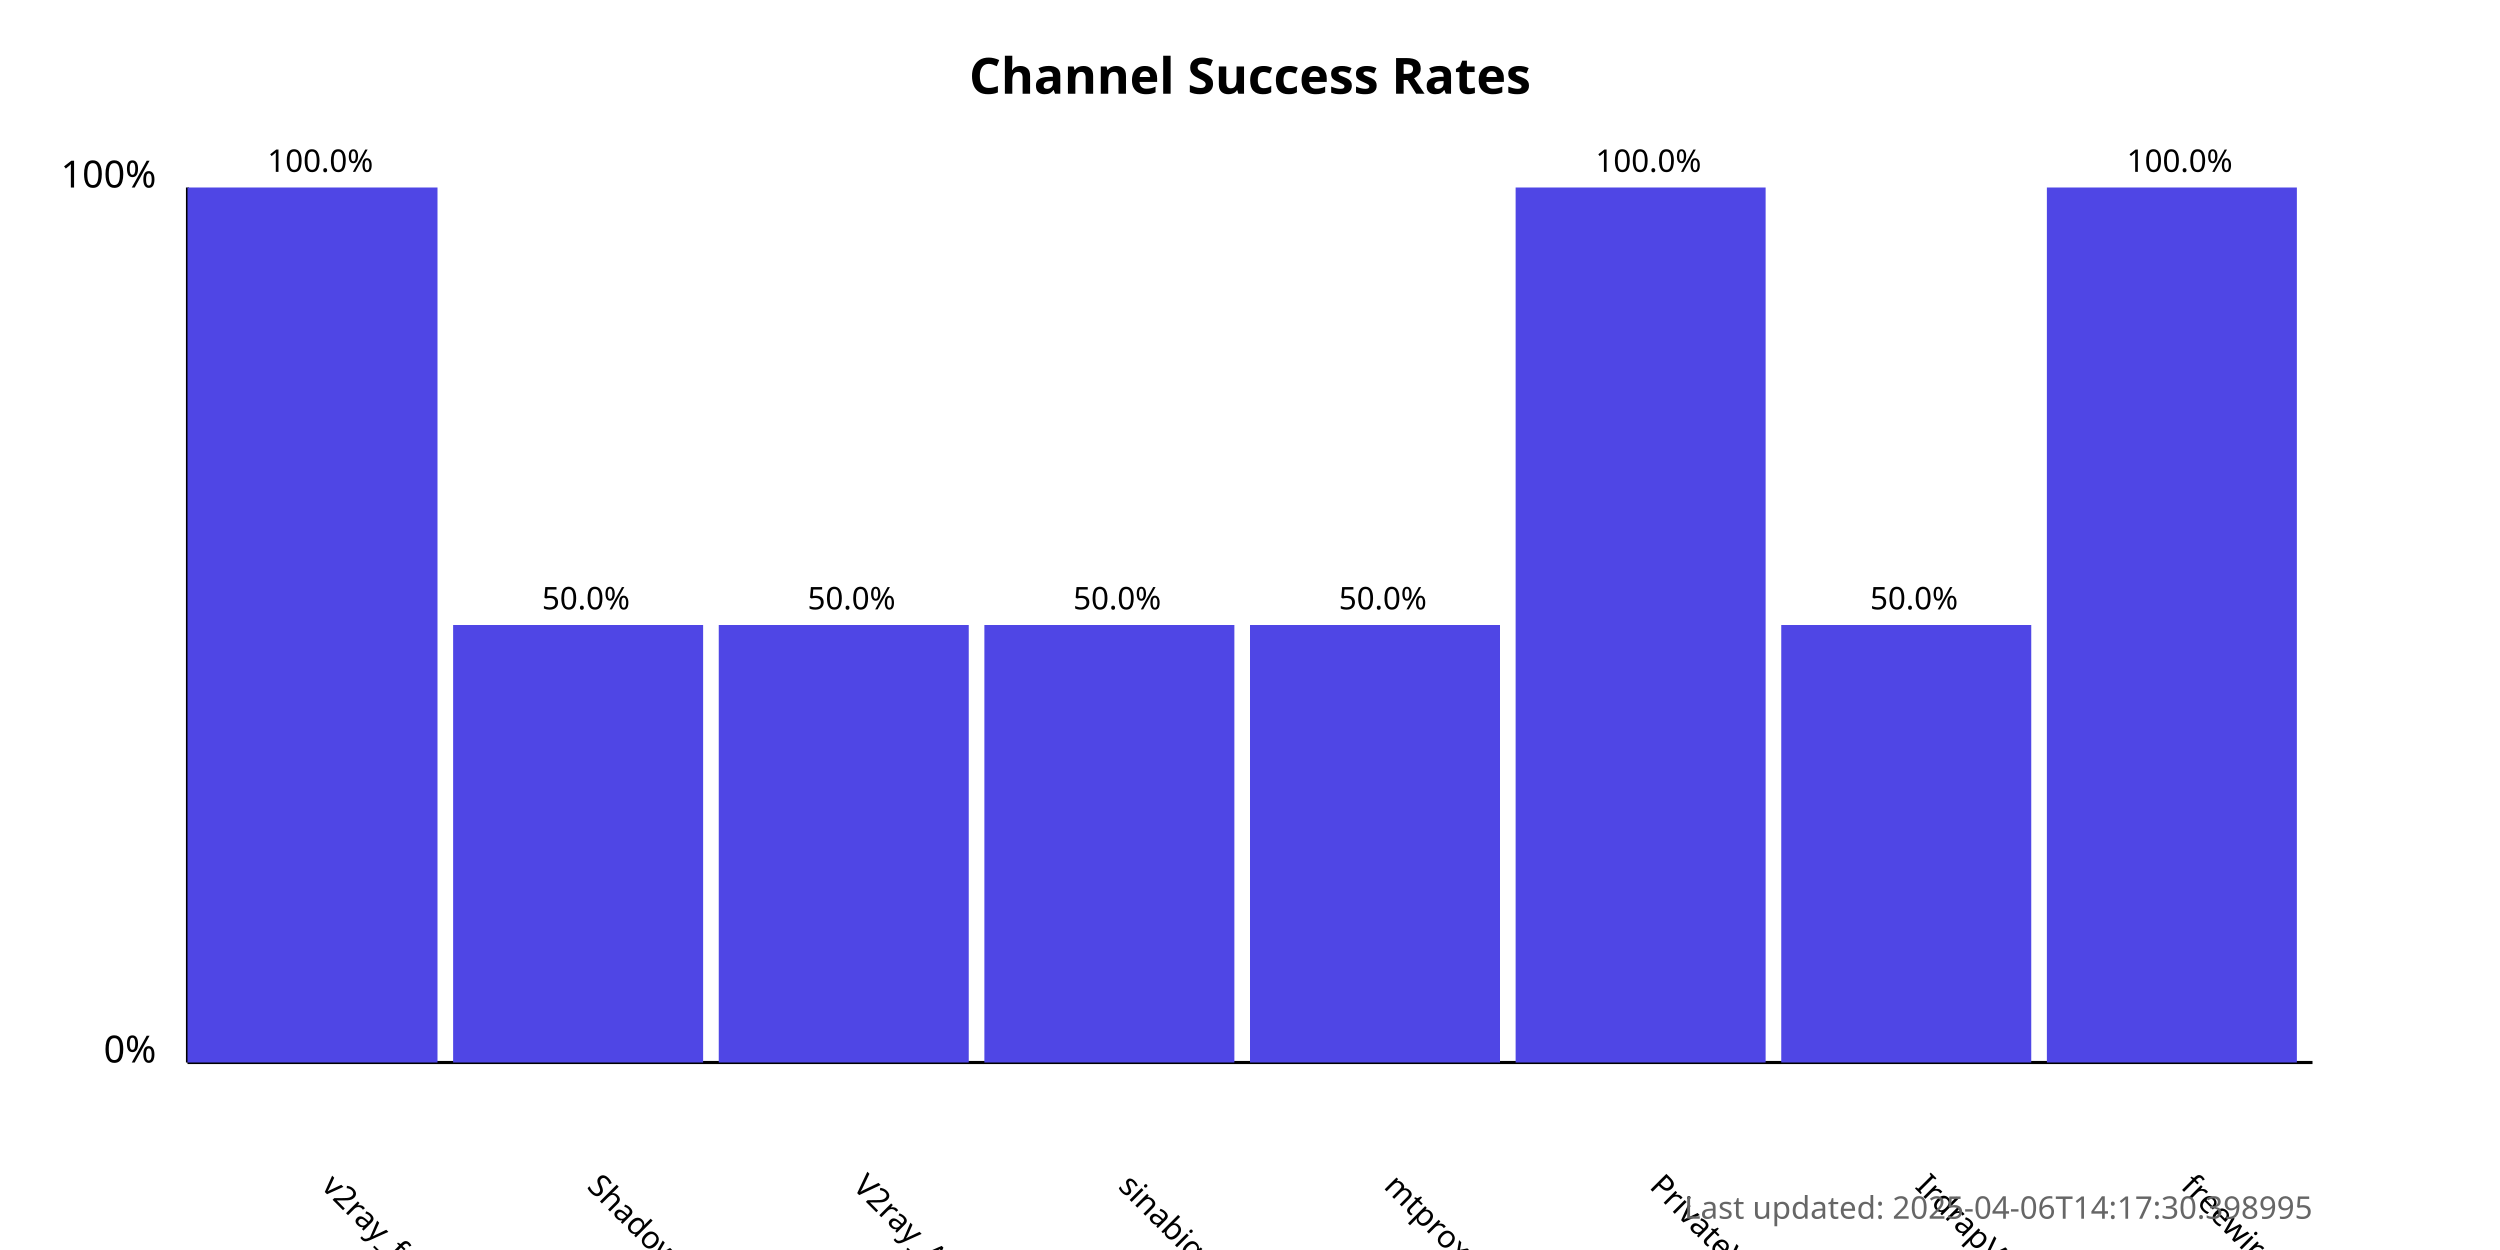
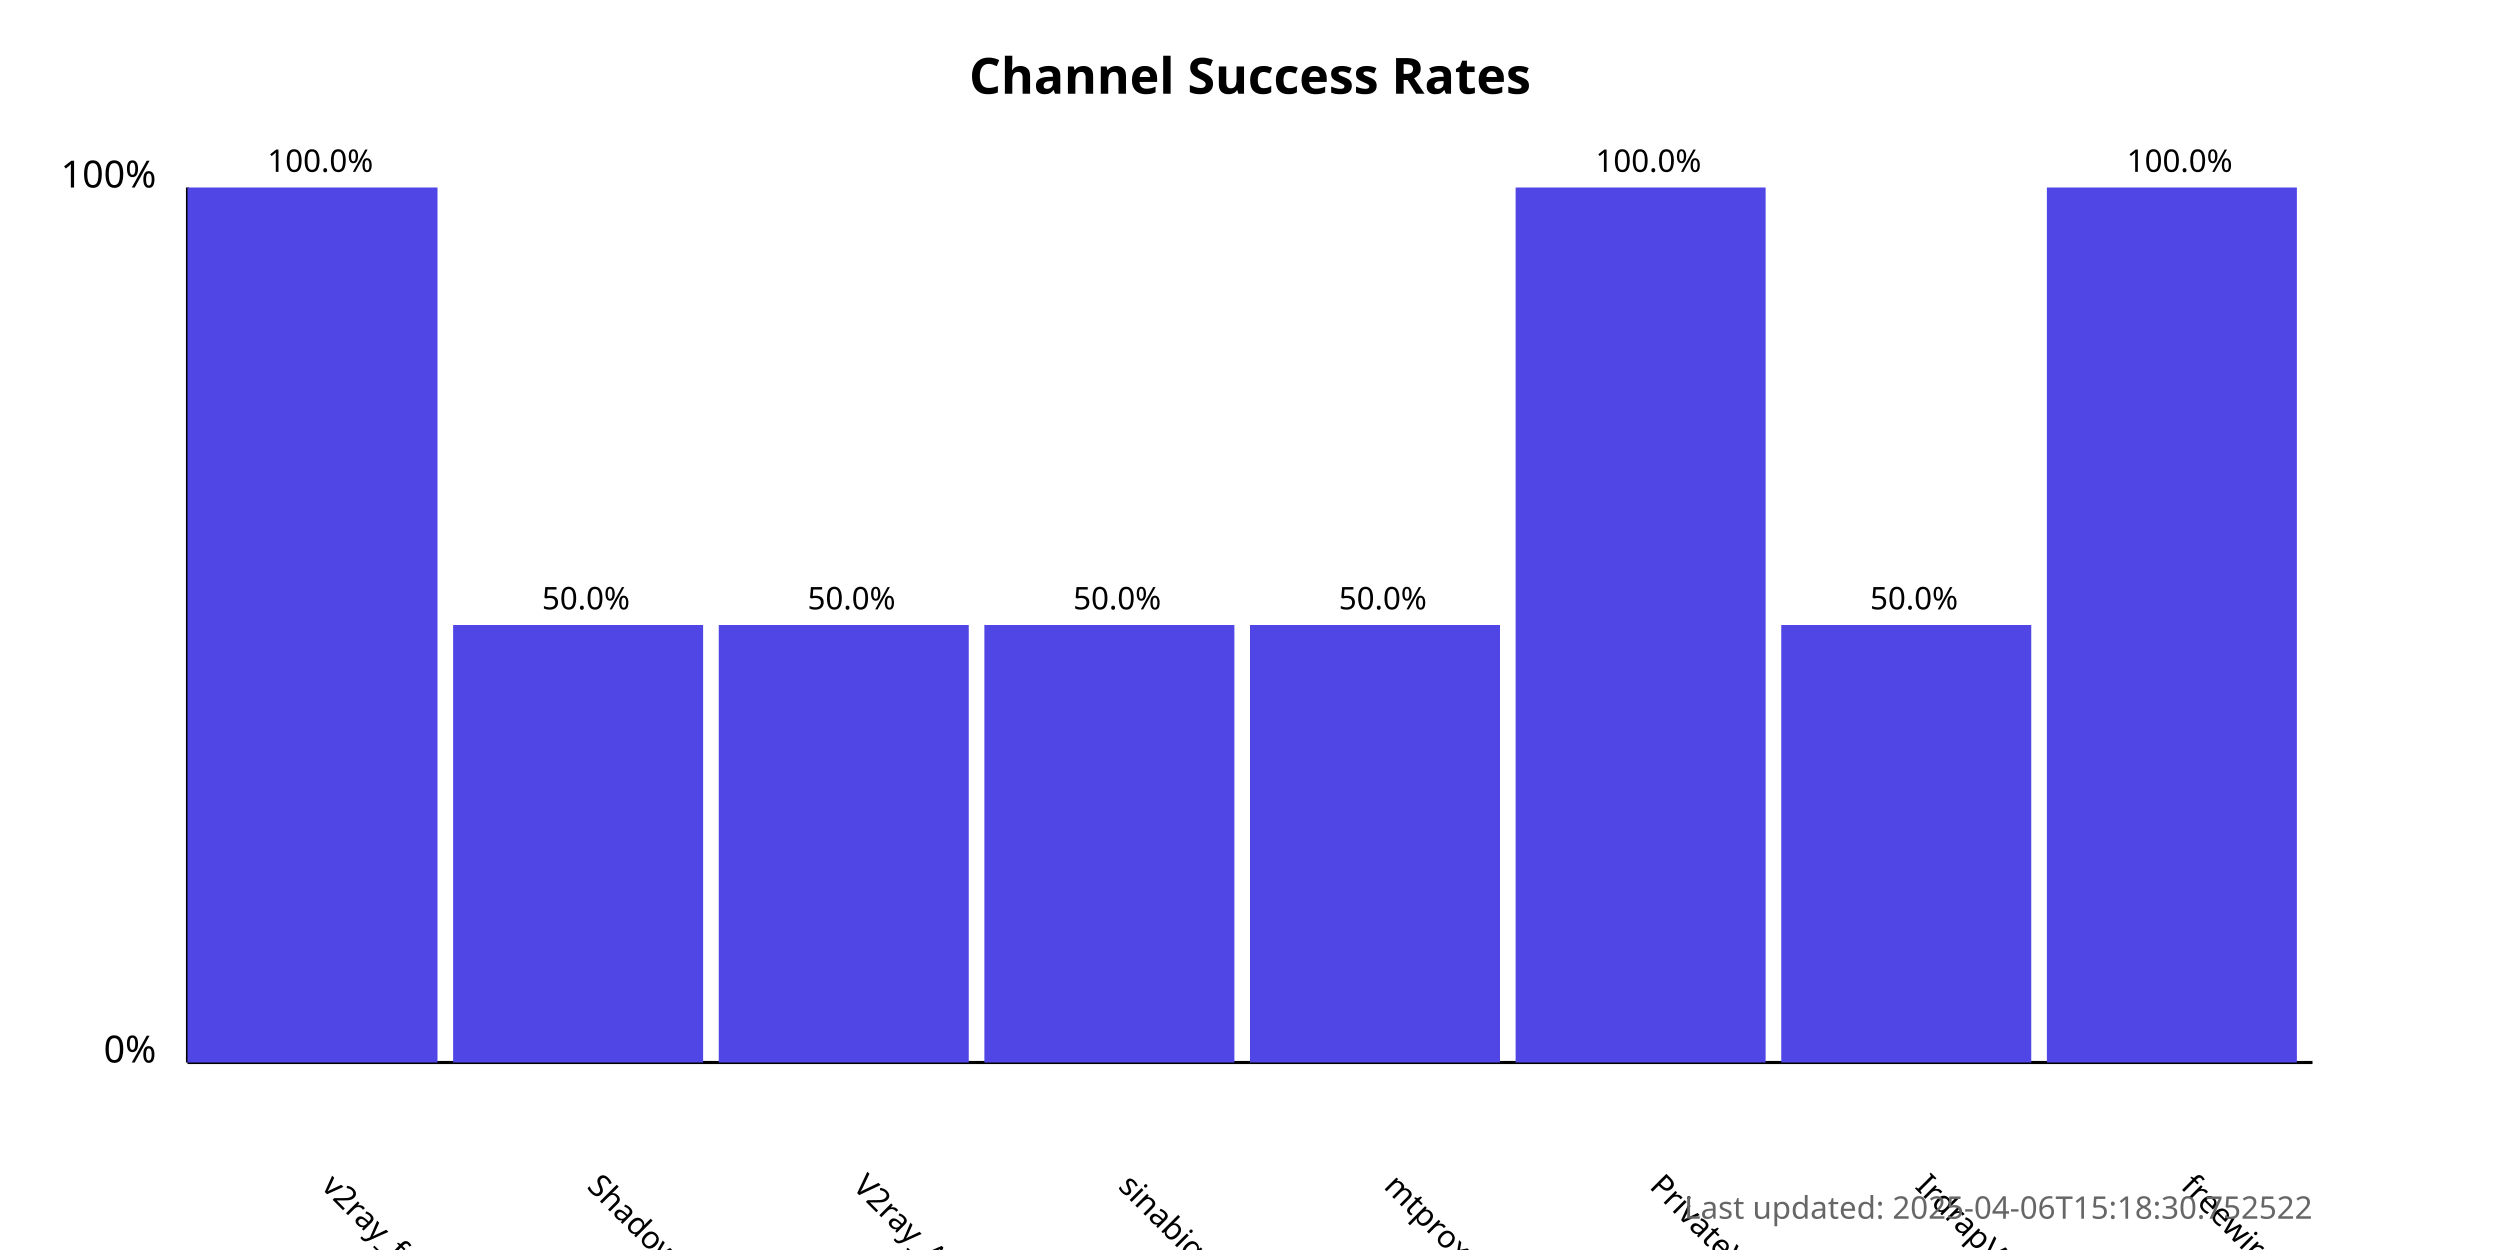
<svg xmlns="http://www.w3.org/2000/svg" width="800" height="400">
  <style>
            .chart-title { font: bold 16px sans-serif; }
            .axis-label { font: 12px sans-serif; }
            .tick-label { font: 10px sans-serif; }
            .bar { fill: #4f46e5; }
            .bar:hover { fill: #6366f1; }
            .timestamp { font: 10px sans-serif; fill: #666; }
        </style>
  <text x="400.0" y="30" text-anchor="middle" class="chart-title">
            Channel Success Rates
        </text>
  <line x1="60" y1="340" x2="60" y2="60" stroke="black" stroke-width="1" />
  <line x1="60" y1="340" x2="740" y2="340" stroke="black" stroke-width="1" />
  <text x="50" y="340" text-anchor="end" class="axis-label">0%</text>
  <text x="50" y="60" text-anchor="end" class="axis-label">100%</text>
  <g>
    <rect x="60" y="60.0" width="80.0" height="280.0" class="bar" />
    <text x="102.5" y="380" transform="rotate(45, 102.5, 380)" text-anchor="start" class="tick-label">
                v2ray_free_conf
            </text>
    <text x="102.5" y="55.0" text-anchor="middle" class="tick-label">
                100.0%
            </text>
  </g>
  <g>
    <rect x="145.0" y="200.0" width="80.0" height="140.0" class="bar" />
    <text x="187.5" y="380" transform="rotate(45, 187.5, 380)" text-anchor="start" class="tick-label">
                ShadowProxy66
            </text>
    <text x="187.5" y="195.0" text-anchor="middle" class="tick-label">
                50.0%
            </text>
  </g>
  <g>
    <rect x="230.0" y="200.0" width="80.0" height="140.0" class="bar" />
    <text x="272.5" y="380" transform="rotate(45, 272.5, 380)" text-anchor="start" class="tick-label">
                V2ray_Alpha
            </text>
    <text x="272.5" y="195.0" text-anchor="middle" class="tick-label">
                50.0%
            </text>
  </g>
  <g>
    <rect x="315.0" y="200.0" width="80.0" height="140.0" class="bar" />
    <text x="357.5" y="380" transform="rotate(45, 357.5, 380)" text-anchor="start" class="tick-label">
                sinabigo
            </text>
    <text x="357.5" y="195.0" text-anchor="middle" class="tick-label">
                50.0%
            </text>
  </g>
  <g>
    <rect x="400.0" y="200.0" width="80.0" height="140.0" class="bar" />
    <text x="442.5" y="380" transform="rotate(45, 442.5, 380)" text-anchor="start" class="tick-label">
                mtproxy_lists
            </text>
    <text x="442.5" y="195.0" text-anchor="middle" class="tick-label">
                50.0%
            </text>
  </g>
  <g>
    <rect x="485.0" y="60.0" width="80.0" height="280.0" class="bar" />
    <text x="527.5" y="380" transform="rotate(45, 527.5, 380)" text-anchor="start" class="tick-label">
                PrivateVPNs
            </text>
    <text x="527.5" y="55.0" text-anchor="middle" class="tick-label">
                100.0%
            </text>
  </g>
  <g>
    <rect x="570.0" y="200.0" width="80.0" height="140.0" class="bar" />
    <text x="612.5" y="380" transform="rotate(45, 612.5, 380)" text-anchor="start" class="tick-label">
                IrdrapVPNnews
            </text>
    <text x="612.5" y="195.0" text-anchor="middle" class="tick-label">
                50.0%
            </text>
  </g>
  <g>
    <rect x="655.0" y="60.0" width="80.0" height="280.0" class="bar" />
    <text x="697.5" y="380" transform="rotate(45, 697.5, 380)" text-anchor="start" class="tick-label">
                freewireguard
            </text>
    <text x="697.5" y="55.0" text-anchor="middle" class="tick-label">
                100.0%
            </text>
  </g>
  <text x="740" y="390" text-anchor="end" class="timestamp">
-             Last updated: 2025-04-06T14:17:30.398995
+             Last updated: 2025-04-06T15:18:30.752522
        </text>
</svg>
